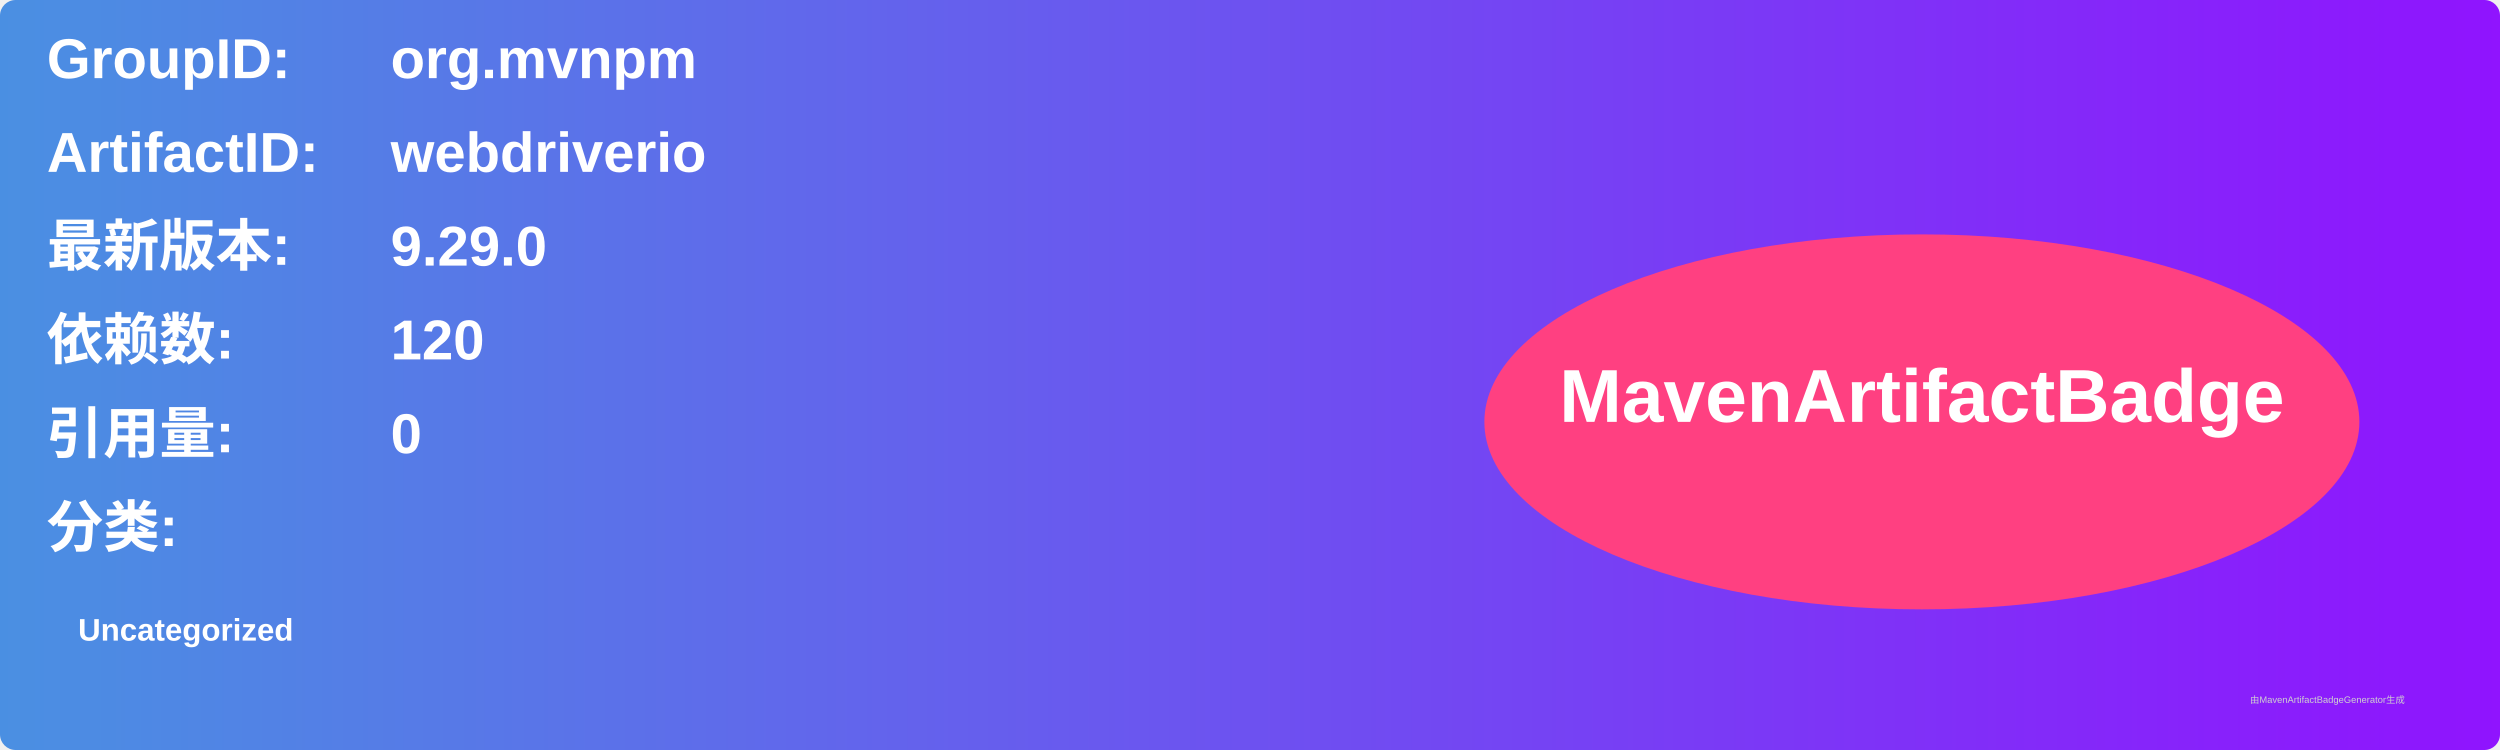
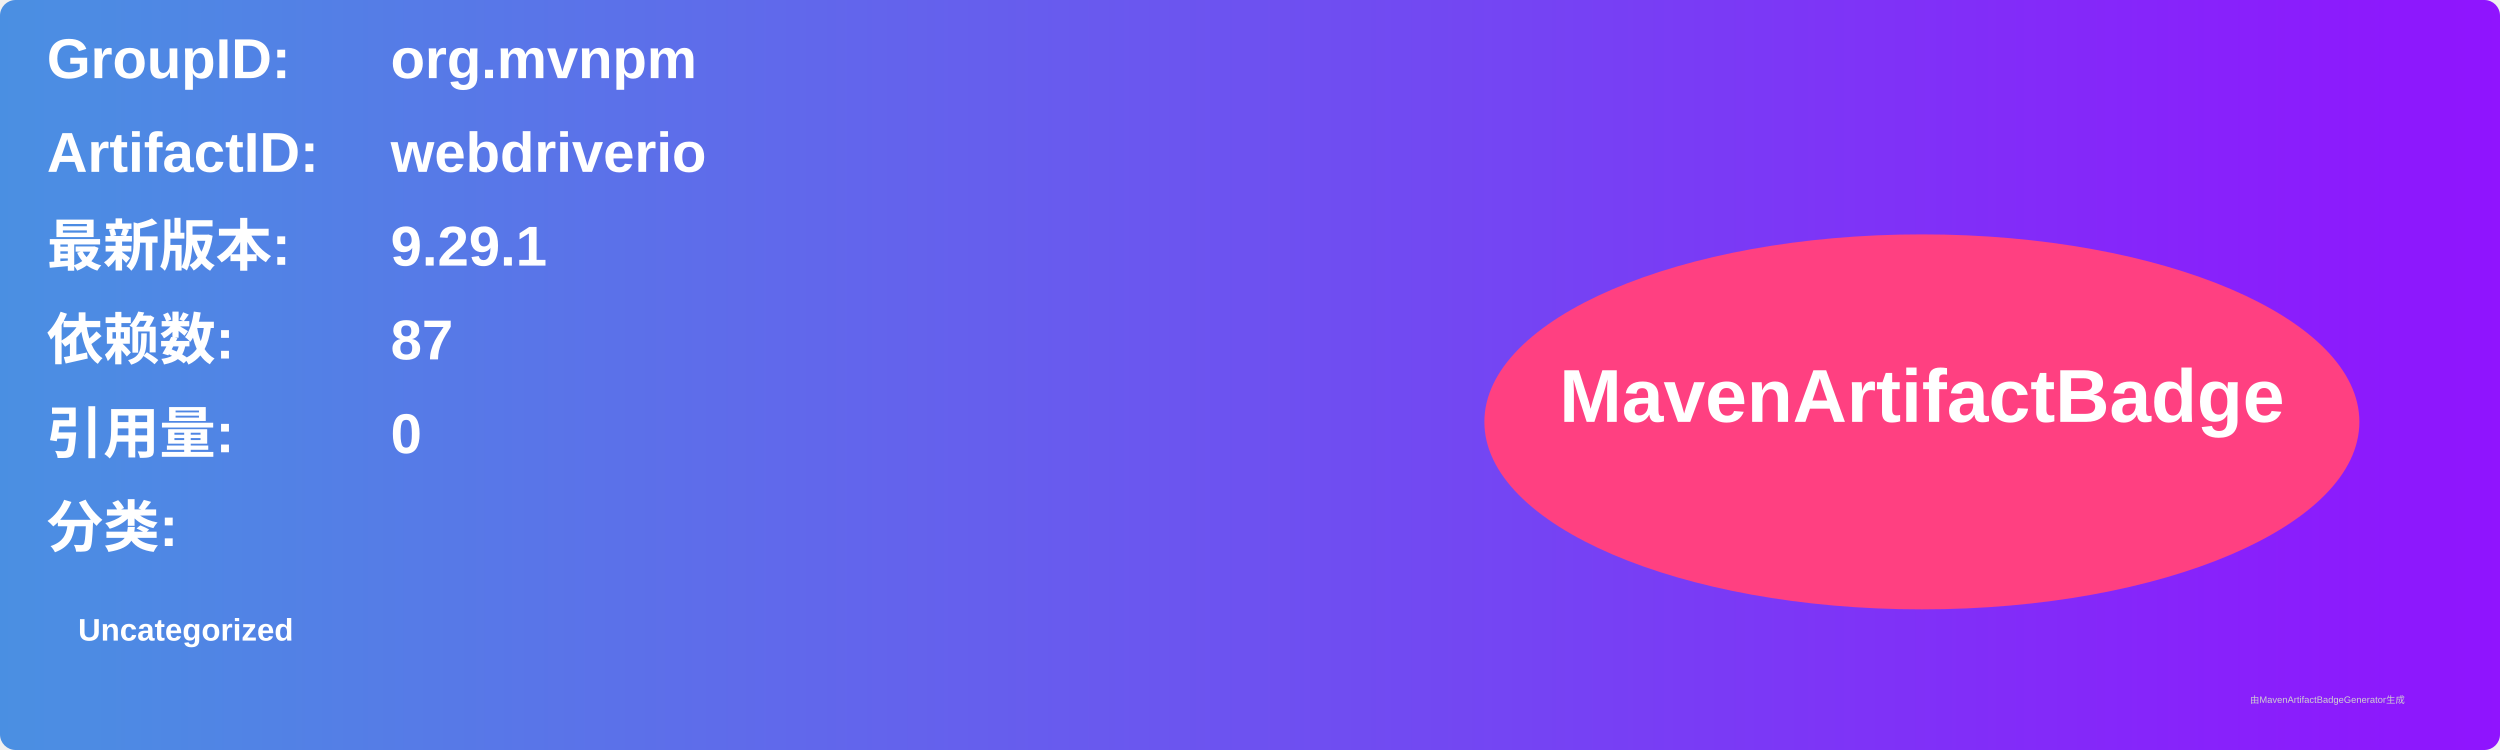
<svg xmlns="http://www.w3.org/2000/svg" width="800" height="240" viewBox="0 0 800 240">
  <linearGradient id="grad" x1="0%" y1="0%" x2="100%" y2="0%">
    <stop offset="0%" stop-color="#4a90e2" />
    <stop offset="100%" stop-color="#9013fe" />
  </linearGradient>
  <rect width="100%" height="100%" rx="5" ry="5" fill="url(#grad)" />
  <g transform="translate(15, 15)">
    <text x="0" y="10" font-family="Arial" font-size="18" fill="white" font-weight="bold" width="260">GroupID:</text>
    <text x="110" y="10" font-family="Arial" font-size="18" fill="white" font-weight="bold" width="460">org.mvnpm</text>
    <text x="0" y="40" font-family="Arial" font-size="18" fill="white" font-weight="bold" width="260">ArtifactID:</text>
    <text x="110" y="40" font-family="Arial" font-size="18" fill="white" font-weight="bold" width="460">webdriverio</text>
    <text x="0" y="70" font-family="Arial" font-size="18" fill="white" font-weight="bold">最新版本:</text>
    <text x="110" y="70" font-family="Arial" font-size="18" fill="white" font-weight="bold">
-       <tspan font-weight="bold">9.29.0</tspan>
+       <tspan font-weight="bold">9.29.1</tspan>
    </text>
    <text x="0" y="100" font-family="Arial" font-size="18" fill="white" font-weight="bold">依赖数: </text>
    <text x="110" y="100" font-family="Arial" font-size="18" fill="white">
-       <tspan font-weight="bold">120</tspan>
+       <tspan font-weight="bold">87</tspan>
    </text>
    <text x="0" y="130" font-family="Arial" font-size="18" fill="white" font-weight="bold">引用量: </text>
    <text x="110" y="130" font-family="Arial" font-size="18" fill="white">
      <tspan font-weight="bold">0</tspan>
    </text>
    <text x="0" y="160" font-family="Arial" font-size="18" fill="white" font-weight="bold">分类:</text>
    <text x="10" y="190" font-family="Arial" font-size="10" fill="white">
      <tspan font-weight="bold">Uncategorized</tspan>
    </text>
    <ellipse cx="600" cy="120" rx="140" ry="60" fill="#ff4081" />
    <text x="600" y="120" text-anchor="middle" font-family="Arial" font-size="24" fill="white" font-weight="bold">MavenArtifactBadge</text>
  </g>
  <text x="720" y="225" font-family="Arial" font-size="3" fill="#d0d0d0">由MavenArtifactBadgeGenerator生成</text>
</svg>
